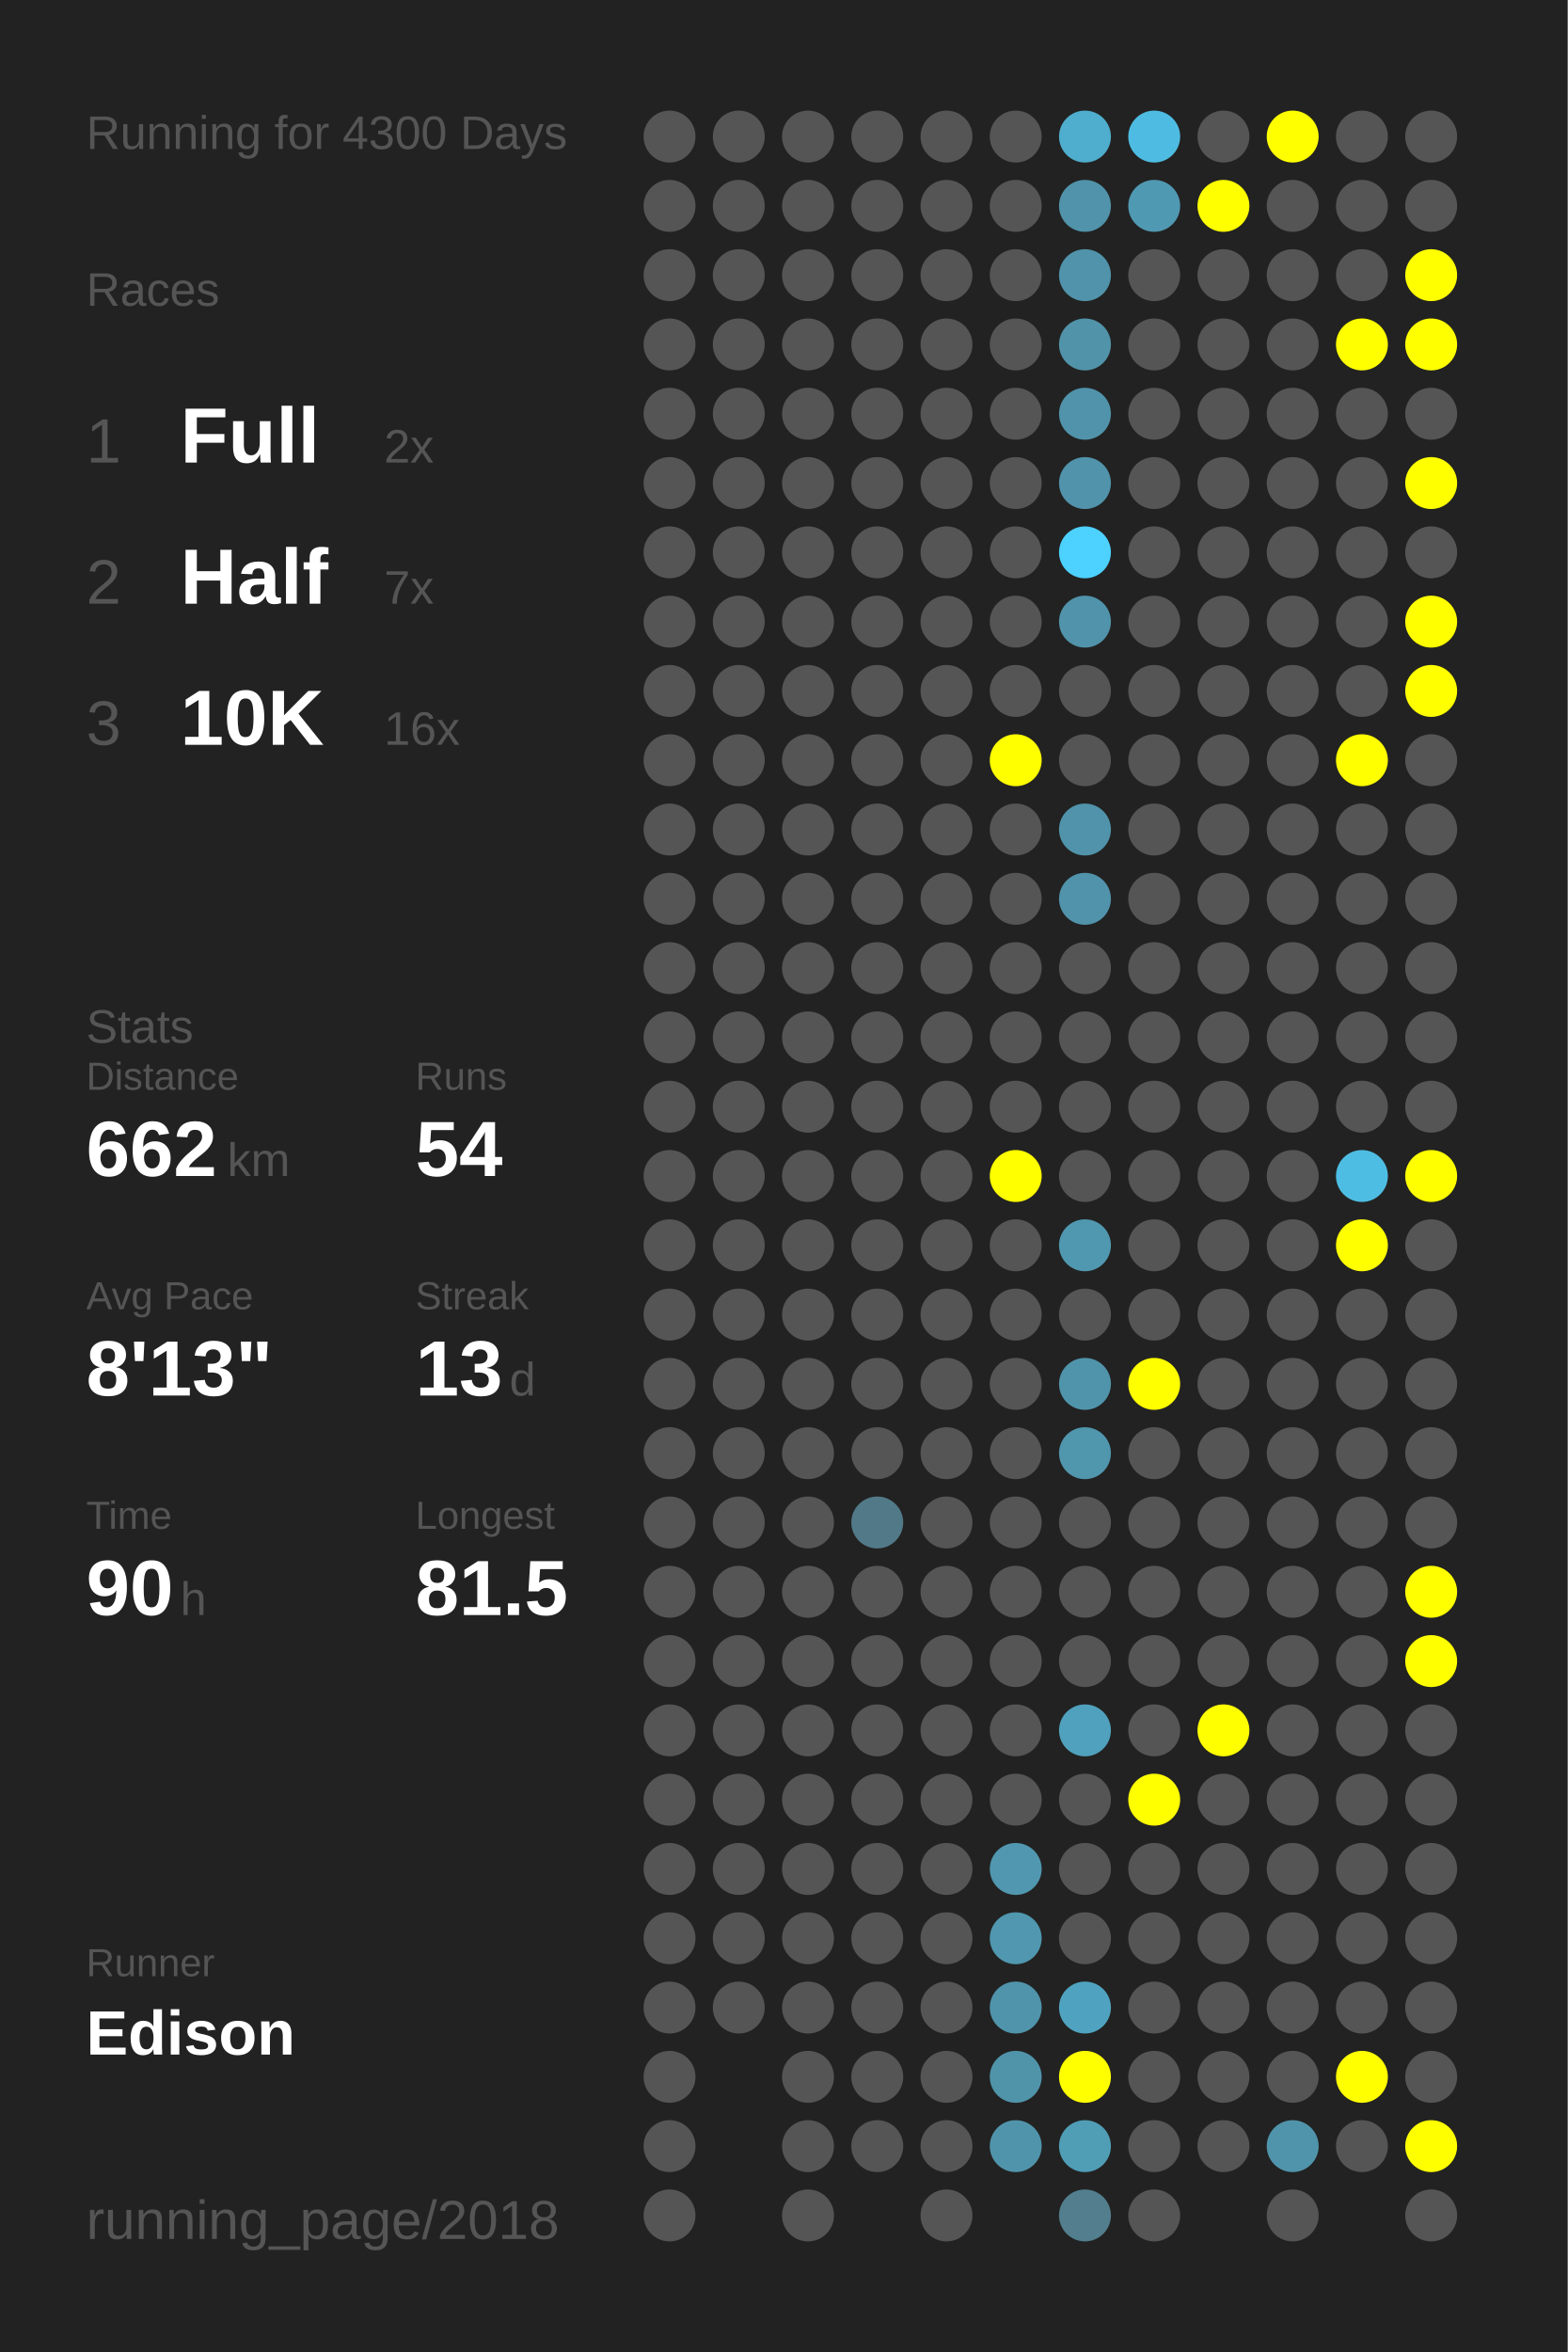
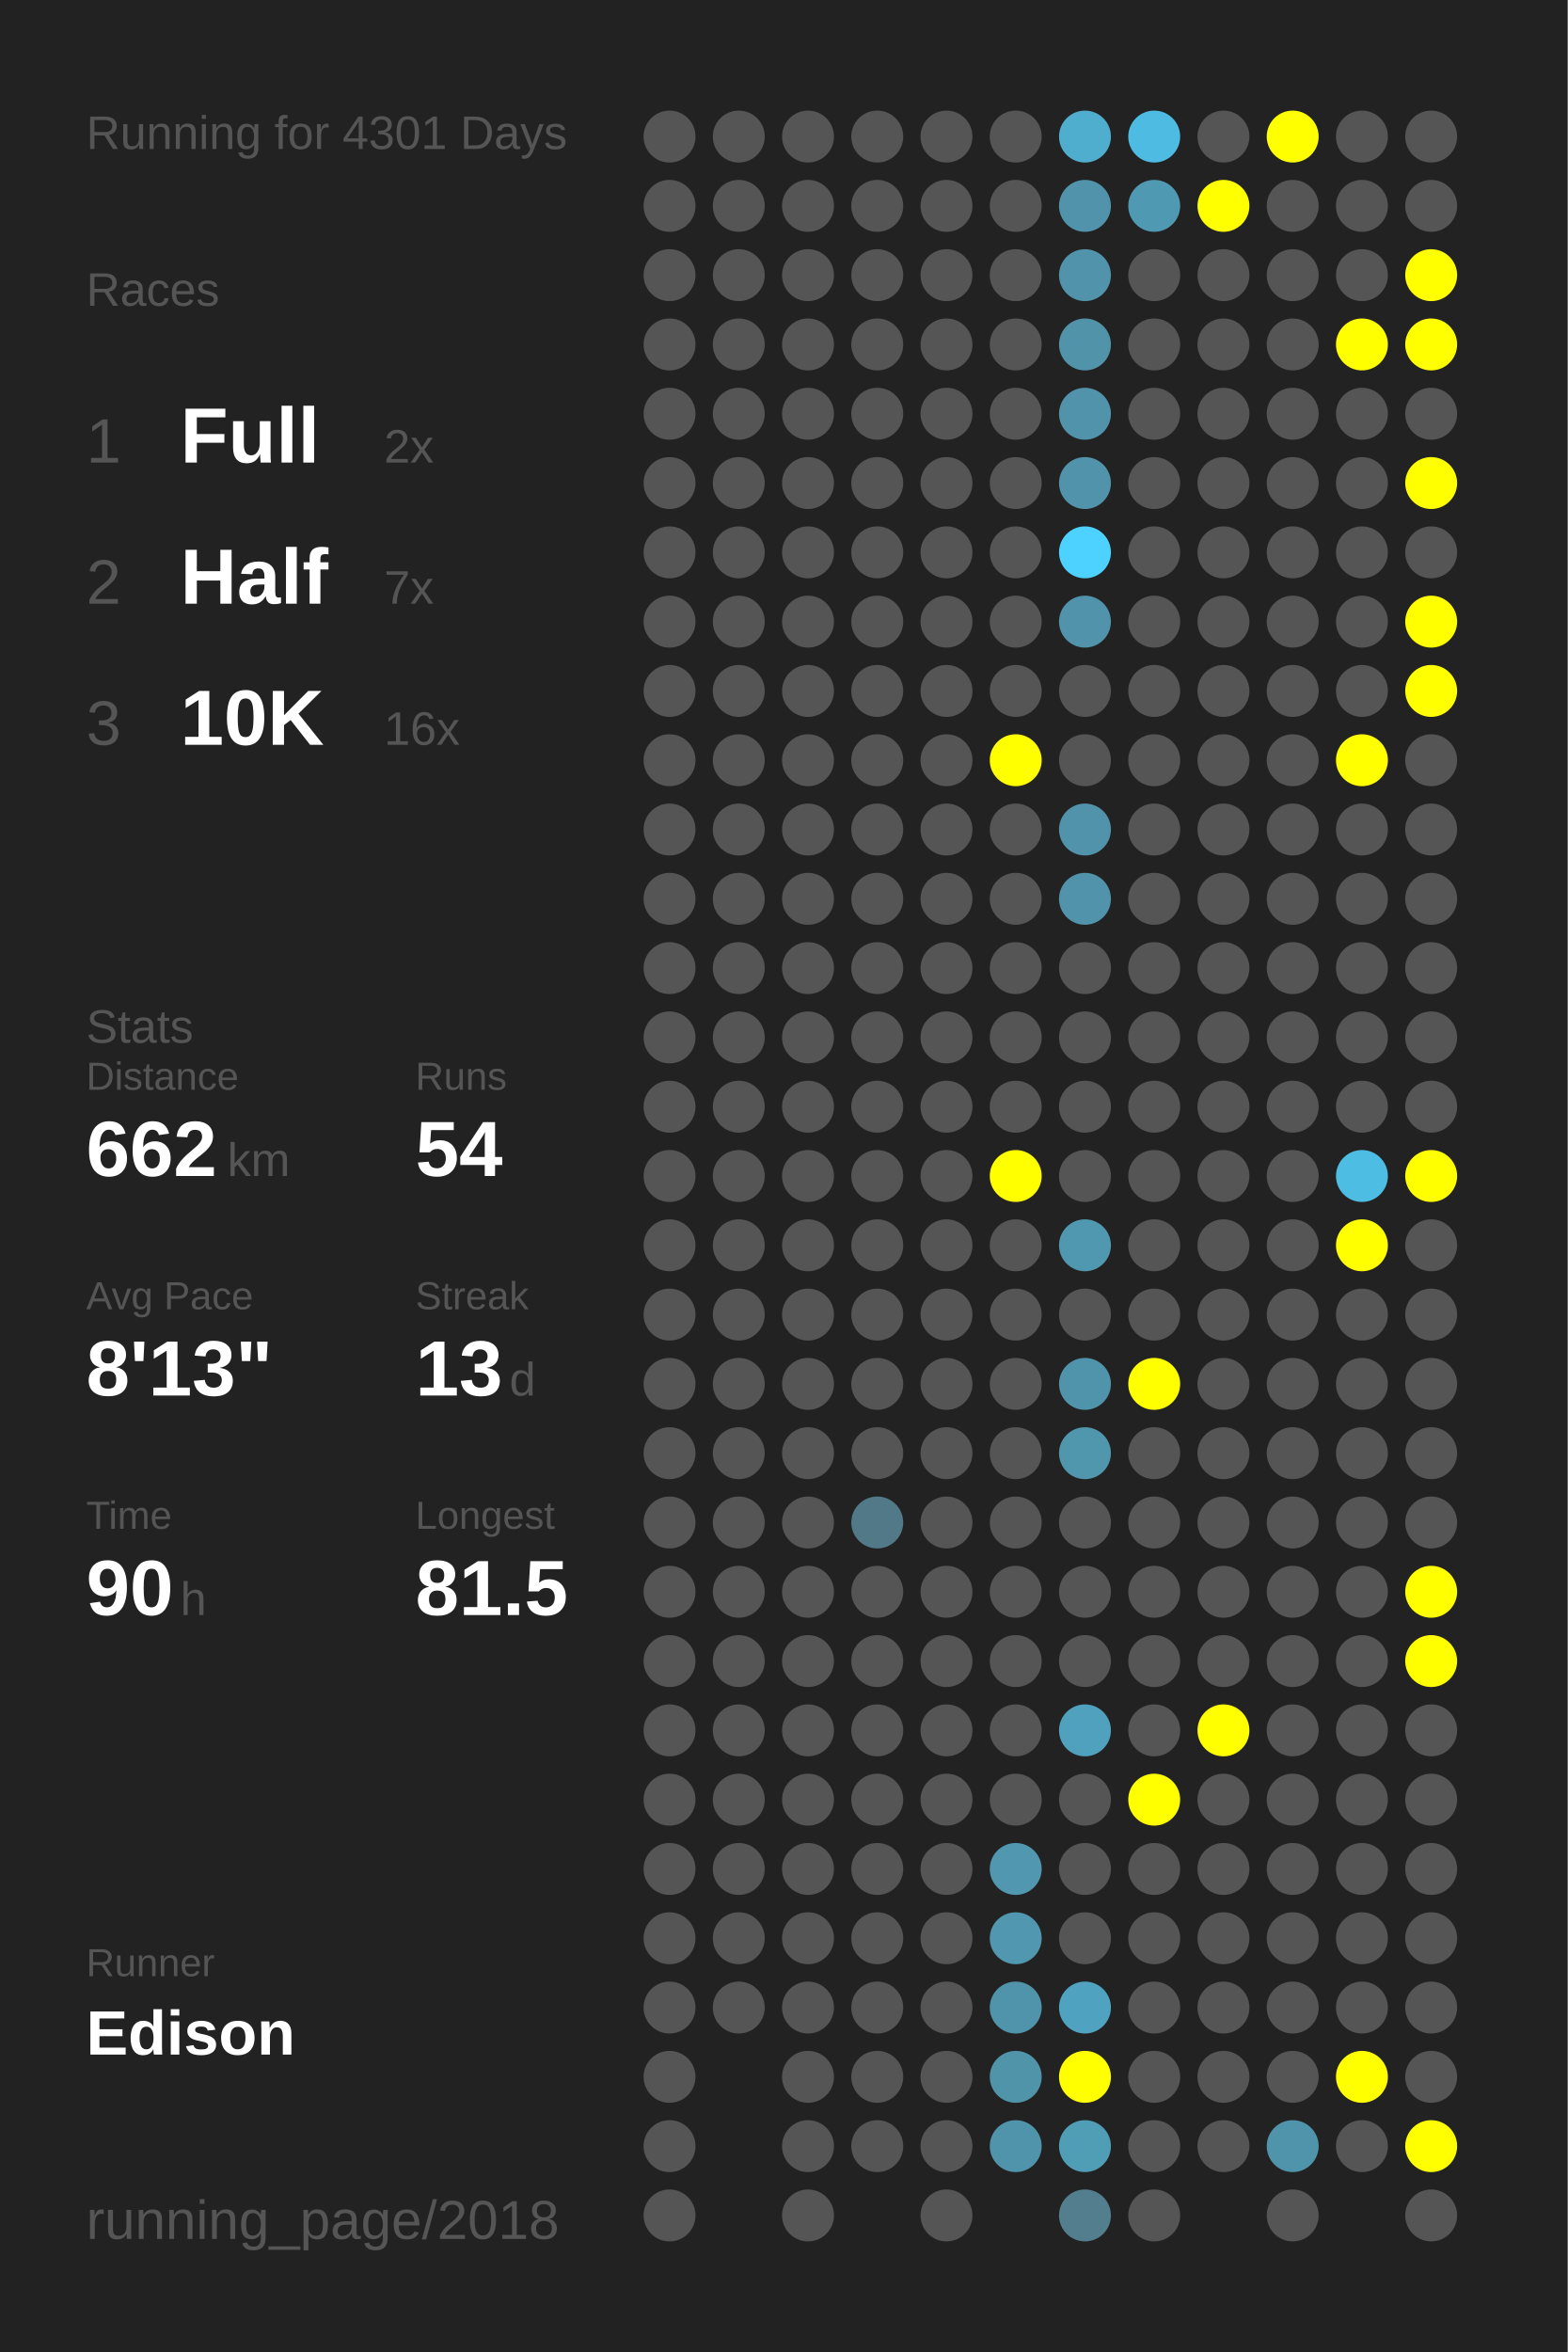
<svg xmlns="http://www.w3.org/2000/svg" baseProfile="full" height="300mm" version="1.1" viewBox="0,0,200,300" width="200mm">
  <defs />
  <rect fill="#222222" height="300" width="200" x="0" y="0" />
-   <text fill="#555555" style="font-size:6px; font-family:Arial;" x="11" y="19">Running for 4300 Days</text>
+   <text fill="#555555" style="font-size:6px; font-family:Arial;" x="11" y="19">Running for 4301 Days</text>
  <text fill="#555555" style="font-size:6px; font-family:Arial;" x="11" y="39">Races</text>
  <text fill="#555555" style="font-size:8px; font-family:Arial;" x="11" y="59">1</text>
  <text fill="#FFFFFF" style="font-size:10px; font-family:Arial; font-weight:bold;" x="23" y="59">Full</text>
  <text fill="#555555" style="font-size:6px; font-family:Arial;" x="49" y="59">2x</text>
  <text fill="#555555" style="font-size:8px; font-family:Arial;" x="11" y="77">2</text>
  <text fill="#FFFFFF" style="font-size:10px; font-family:Arial; font-weight:bold;" x="23" y="77">Half</text>
  <text fill="#555555" style="font-size:6px; font-family:Arial;" x="49" y="77">7x</text>
  <text fill="#555555" style="font-size:8px; font-family:Arial;" x="11" y="95">3</text>
  <text fill="#FFFFFF" style="font-size:10px; font-family:Arial; font-weight:bold;" x="23" y="95">10K</text>
  <text fill="#555555" style="font-size:6px; font-family:Arial;" x="49" y="95">16x</text>
  <text fill="#555555" style="font-size:6px; font-family:Arial;" x="11" y="133">Stats</text>
  <text fill="#555555" style="font-size:5px; font-family:Arial;" x="11" y="139">Distance</text>
  <text fill="#FFFFFF" style="font-size:10px; font-family:Arial; font-weight:bold;" x="11" y="150">662</text>
  <text fill="#555555" style="font-size:6px; font-family:Arial;" x="29" y="150">km</text>
  <text fill="#555555" style="font-size:5px; font-family:Arial;" x="53" y="139">Runs</text>
  <text fill="#FFFFFF" style="font-size:10px; font-family:Arial; font-weight:bold;" x="53" y="150">54</text>
  <text fill="#555555" style="font-size:5px; font-family:Arial;" x="11" y="167">Avg Pace</text>
  <text fill="#FFFFFF" style="font-size:10px; font-family:Arial; font-weight:bold;" x="11" y="178">8'13"</text>
  <text fill="#555555" style="font-size:5px; font-family:Arial;" x="53" y="167">Streak</text>
  <text fill="#FFFFFF" style="font-size:10px; font-family:Arial; font-weight:bold;" x="53" y="178">13</text>
  <text fill="#555555" style="font-size:6px; font-family:Arial;" x="65" y="178">d</text>
  <text fill="#555555" style="font-size:5px; font-family:Arial;" x="11" y="195">Time</text>
  <text fill="#FFFFFF" style="font-size:10px; font-family:Arial; font-weight:bold;" x="11" y="206">90</text>
  <text fill="#555555" style="font-size:6px; font-family:Arial;" x="23" y="206">h</text>
  <text fill="#555555" style="font-size:5px; font-family:Arial;" x="53" y="195">Longest</text>
  <text fill="#FFFFFF" style="font-size:10px; font-family:Arial; font-weight:bold;" x="53" y="206">81.5</text>
  <text fill="#555555" style="font-size:5px; font-family:Arial;" x="11" y="252.065">Runner</text>
  <text fill="#FFFFFF" style="font-size:8px; font-family:Arial; font-weight:bold;" x="11" y="262.065">Edison</text>
  <text fill="#555555" style="font-size:7px; font-family:Arial;" x="11" y="285.581">running_page/2018</text>
  <circle cx="85.417" cy="17.419" fill="#555555" r="3.312" />
  <circle cx="85.417" cy="26.258" fill="#555555" r="3.312" />
  <circle cx="85.417" cy="35.097" fill="#555555" r="3.312" />
  <circle cx="85.417" cy="43.935" fill="#555555" r="3.312" />
  <circle cx="85.417" cy="52.774" fill="#555555" r="3.312" />
  <circle cx="85.417" cy="61.613" fill="#555555" r="3.312" />
  <circle cx="85.417" cy="70.452" fill="#555555" r="3.312" />
  <circle cx="85.417" cy="79.29" fill="#555555" r="3.312" />
  <circle cx="85.417" cy="88.129" fill="#555555" r="3.312" />
  <circle cx="85.417" cy="96.968" fill="#555555" r="3.312" />
  <circle cx="85.417" cy="105.806" fill="#555555" r="3.312" />
  <circle cx="85.417" cy="114.645" fill="#555555" r="3.312" />
  <circle cx="85.417" cy="123.484" fill="#555555" r="3.312" />
  <circle cx="85.417" cy="132.323" fill="#555555" r="3.312" />
  <circle cx="85.417" cy="141.161" fill="#555555" r="3.312" />
  <circle cx="85.417" cy="150" fill="#555555" r="3.312" />
  <circle cx="85.417" cy="158.839" fill="#555555" r="3.312" />
  <circle cx="85.417" cy="167.677" fill="#555555" r="3.312" />
  <circle cx="85.417" cy="176.516" fill="#555555" r="3.312" />
  <circle cx="85.417" cy="185.355" fill="#555555" r="3.312" />
  <circle cx="85.417" cy="194.194" fill="#555555" r="3.312" />
  <circle cx="85.417" cy="203.032" fill="#555555" r="3.312" />
  <circle cx="85.417" cy="211.871" fill="#555555" r="3.312" />
  <circle cx="85.417" cy="220.71" fill="#555555" r="3.312" />
  <circle cx="85.417" cy="229.548" fill="#555555" r="3.312" />
  <circle cx="85.417" cy="238.387" fill="#555555" r="3.312" />
  <circle cx="85.417" cy="247.226" fill="#555555" r="3.312" />
  <circle cx="85.417" cy="256.065" fill="#555555" r="3.312" />
  <circle cx="85.417" cy="264.903" fill="#555555" r="3.312" />
  <circle cx="85.417" cy="273.742" fill="#555555" r="3.312" />
  <circle cx="85.417" cy="282.581" fill="#555555" r="3.312" />
  <circle cx="94.25" cy="17.419" fill="#555555" r="3.312" />
  <circle cx="94.25" cy="26.258" fill="#555555" r="3.312" />
  <circle cx="94.25" cy="35.097" fill="#555555" r="3.312" />
  <circle cx="94.25" cy="43.935" fill="#555555" r="3.312" />
  <circle cx="94.25" cy="52.774" fill="#555555" r="3.312" />
  <circle cx="94.25" cy="61.613" fill="#555555" r="3.312" />
  <circle cx="94.25" cy="70.452" fill="#555555" r="3.312" />
  <circle cx="94.25" cy="79.29" fill="#555555" r="3.312" />
  <circle cx="94.25" cy="88.129" fill="#555555" r="3.312" />
  <circle cx="94.25" cy="96.968" fill="#555555" r="3.312" />
  <circle cx="94.25" cy="105.806" fill="#555555" r="3.312" />
  <circle cx="94.25" cy="114.645" fill="#555555" r="3.312" />
  <circle cx="94.25" cy="123.484" fill="#555555" r="3.312" />
  <circle cx="94.25" cy="132.323" fill="#555555" r="3.312" />
  <circle cx="94.25" cy="141.161" fill="#555555" r="3.312" />
  <circle cx="94.25" cy="150" fill="#555555" r="3.312" />
  <circle cx="94.25" cy="158.839" fill="#555555" r="3.312" />
  <circle cx="94.25" cy="167.677" fill="#555555" r="3.312" />
  <circle cx="94.25" cy="176.516" fill="#555555" r="3.312" />
  <circle cx="94.25" cy="185.355" fill="#555555" r="3.312" />
  <circle cx="94.25" cy="194.194" fill="#555555" r="3.312" />
  <circle cx="94.25" cy="203.032" fill="#555555" r="3.312" />
  <circle cx="94.25" cy="211.871" fill="#555555" r="3.312" />
  <circle cx="94.25" cy="220.71" fill="#555555" r="3.312" />
  <circle cx="94.25" cy="229.548" fill="#555555" r="3.312" />
  <circle cx="94.25" cy="238.387" fill="#555555" r="3.312" />
  <circle cx="94.25" cy="247.226" fill="#555555" r="3.312" />
  <circle cx="94.25" cy="256.065" fill="#555555" r="3.312" />
  <circle cx="103.083" cy="17.419" fill="#555555" r="3.312" />
  <circle cx="103.083" cy="26.258" fill="#555555" r="3.312" />
  <circle cx="103.083" cy="35.097" fill="#555555" r="3.312" />
  <circle cx="103.083" cy="43.935" fill="#555555" r="3.312" />
  <circle cx="103.083" cy="52.774" fill="#555555" r="3.312" />
  <circle cx="103.083" cy="61.613" fill="#555555" r="3.312" />
  <circle cx="103.083" cy="70.452" fill="#555555" r="3.312" />
  <circle cx="103.083" cy="79.29" fill="#555555" r="3.312" />
  <circle cx="103.083" cy="88.129" fill="#555555" r="3.312" />
  <circle cx="103.083" cy="96.968" fill="#555555" r="3.312" />
  <circle cx="103.083" cy="105.806" fill="#555555" r="3.312" />
  <circle cx="103.083" cy="114.645" fill="#555555" r="3.312" />
  <circle cx="103.083" cy="123.484" fill="#555555" r="3.312" />
  <circle cx="103.083" cy="132.323" fill="#555555" r="3.312" />
  <circle cx="103.083" cy="141.161" fill="#555555" r="3.312" />
  <circle cx="103.083" cy="150" fill="#555555" r="3.312" />
  <circle cx="103.083" cy="158.839" fill="#555555" r="3.312" />
  <circle cx="103.083" cy="167.677" fill="#555555" r="3.312" />
  <circle cx="103.083" cy="176.516" fill="#555555" r="3.312" />
  <circle cx="103.083" cy="185.355" fill="#555555" r="3.312" />
  <circle cx="103.083" cy="194.194" fill="#555555" r="3.312" />
  <circle cx="103.083" cy="203.032" fill="#555555" r="3.312" />
  <circle cx="103.083" cy="211.871" fill="#555555" r="3.312" />
  <circle cx="103.083" cy="220.71" fill="#555555" r="3.312" />
  <circle cx="103.083" cy="229.548" fill="#555555" r="3.312" />
  <circle cx="103.083" cy="238.387" fill="#555555" r="3.312" />
  <circle cx="103.083" cy="247.226" fill="#555555" r="3.312" />
  <circle cx="103.083" cy="256.065" fill="#555555" r="3.312" />
  <circle cx="103.083" cy="264.903" fill="#555555" r="3.312" />
  <circle cx="103.083" cy="273.742" fill="#555555" r="3.312" />
  <circle cx="103.083" cy="282.581" fill="#555555" r="3.312" />
  <circle cx="111.917" cy="17.419" fill="#555555" r="3.312" />
  <circle cx="111.917" cy="26.258" fill="#555555" r="3.312" />
  <circle cx="111.917" cy="35.097" fill="#555555" r="3.312" />
  <circle cx="111.917" cy="43.935" fill="#555555" r="3.312" />
  <circle cx="111.917" cy="52.774" fill="#555555" r="3.312" />
  <circle cx="111.917" cy="61.613" fill="#555555" r="3.312" />
  <circle cx="111.917" cy="70.452" fill="#555555" r="3.312" />
  <circle cx="111.917" cy="79.29" fill="#555555" r="3.312" />
  <circle cx="111.917" cy="88.129" fill="#555555" r="3.312" />
  <circle cx="111.917" cy="96.968" fill="#555555" r="3.312" />
  <circle cx="111.917" cy="105.806" fill="#555555" r="3.312" />
  <circle cx="111.917" cy="114.645" fill="#555555" r="3.312" />
  <circle cx="111.917" cy="123.484" fill="#555555" r="3.312" />
  <circle cx="111.917" cy="132.323" fill="#555555" r="3.312" />
  <circle cx="111.917" cy="141.161" fill="#555555" r="3.312" />
  <circle cx="111.917" cy="150" fill="#555555" r="3.312" />
  <circle cx="111.917" cy="158.839" fill="#555555" r="3.312" />
  <circle cx="111.917" cy="167.677" fill="#555555" r="3.312" />
  <circle cx="111.917" cy="176.516" fill="#555555" r="3.312" />
  <circle cx="111.917" cy="185.355" fill="#555555" r="3.312" />
  <circle cx="111.917" cy="194.194" fill="#527987" r="3.312" />
  <circle cx="111.917" cy="203.032" fill="#555555" r="3.312" />
  <circle cx="111.917" cy="211.871" fill="#555555" r="3.312" />
  <circle cx="111.917" cy="220.71" fill="#555555" r="3.312" />
  <circle cx="111.917" cy="229.548" fill="#555555" r="3.312" />
  <circle cx="111.917" cy="238.387" fill="#555555" r="3.312" />
  <circle cx="111.917" cy="247.226" fill="#555555" r="3.312" />
  <circle cx="111.917" cy="256.065" fill="#555555" r="3.312" />
  <circle cx="111.917" cy="264.903" fill="#555555" r="3.312" />
  <circle cx="111.917" cy="273.742" fill="#555555" r="3.312" />
  <circle cx="120.75" cy="17.419" fill="#555555" r="3.312" />
  <circle cx="120.75" cy="26.258" fill="#555555" r="3.312" />
  <circle cx="120.75" cy="35.097" fill="#555555" r="3.312" />
  <circle cx="120.75" cy="43.935" fill="#555555" r="3.312" />
  <circle cx="120.75" cy="52.774" fill="#555555" r="3.312" />
  <circle cx="120.75" cy="61.613" fill="#555555" r="3.312" />
  <circle cx="120.75" cy="70.452" fill="#555555" r="3.312" />
  <circle cx="120.75" cy="79.29" fill="#555555" r="3.312" />
  <circle cx="120.75" cy="88.129" fill="#555555" r="3.312" />
  <circle cx="120.75" cy="96.968" fill="#555555" r="3.312" />
  <circle cx="120.75" cy="105.806" fill="#555555" r="3.312" />
  <circle cx="120.75" cy="114.645" fill="#555555" r="3.312" />
  <circle cx="120.75" cy="123.484" fill="#555555" r="3.312" />
  <circle cx="120.75" cy="132.323" fill="#555555" r="3.312" />
  <circle cx="120.75" cy="141.161" fill="#555555" r="3.312" />
  <circle cx="120.75" cy="150" fill="#555555" r="3.312" />
  <circle cx="120.75" cy="158.839" fill="#555555" r="3.312" />
  <circle cx="120.75" cy="167.677" fill="#555555" r="3.312" />
  <circle cx="120.75" cy="176.516" fill="#555555" r="3.312" />
  <circle cx="120.75" cy="185.355" fill="#555555" r="3.312" />
  <circle cx="120.75" cy="194.194" fill="#555555" r="3.312" />
  <circle cx="120.75" cy="203.032" fill="#555555" r="3.312" />
  <circle cx="120.75" cy="211.871" fill="#555555" r="3.312" />
  <circle cx="120.75" cy="220.71" fill="#555555" r="3.312" />
  <circle cx="120.75" cy="229.548" fill="#555555" r="3.312" />
  <circle cx="120.75" cy="238.387" fill="#555555" r="3.312" />
  <circle cx="120.75" cy="247.226" fill="#555555" r="3.312" />
  <circle cx="120.75" cy="256.065" fill="#555555" r="3.312" />
  <circle cx="120.75" cy="264.903" fill="#555555" r="3.312" />
  <circle cx="120.75" cy="273.742" fill="#555555" r="3.312" />
  <circle cx="120.75" cy="282.581" fill="#555555" r="3.312" />
  <circle cx="129.583" cy="17.419" fill="#555555" r="3.312" />
  <circle cx="129.583" cy="26.258" fill="#555555" r="3.312" />
  <circle cx="129.583" cy="35.097" fill="#555555" r="3.312" />
  <circle cx="129.583" cy="43.935" fill="#555555" r="3.312" />
  <circle cx="129.583" cy="52.774" fill="#555555" r="3.312" />
  <circle cx="129.583" cy="61.613" fill="#555555" r="3.312" />
  <circle cx="129.583" cy="70.452" fill="#555555" r="3.312" />
  <circle cx="129.583" cy="79.29" fill="#555555" r="3.312" />
  <circle cx="129.583" cy="88.129" fill="#555555" r="3.312" />
  <circle cx="129.583" cy="96.968" fill="#FFFF00" r="3.312" />
  <circle cx="129.583" cy="105.806" fill="#555555" r="3.312" />
  <circle cx="129.583" cy="114.645" fill="#555555" r="3.312" />
  <circle cx="129.583" cy="123.484" fill="#555555" r="3.312" />
  <circle cx="129.583" cy="132.323" fill="#555555" r="3.312" />
  <circle cx="129.583" cy="141.161" fill="#555555" r="3.312" />
  <circle cx="129.583" cy="150" fill="#FFFF00" r="3.312" />
  <circle cx="129.583" cy="158.839" fill="#555555" r="3.312" />
  <circle cx="129.583" cy="167.677" fill="#555555" r="3.312" />
  <circle cx="129.583" cy="176.516" fill="#555555" r="3.312" />
  <circle cx="129.583" cy="185.355" fill="#555555" r="3.312" />
  <circle cx="129.583" cy="194.194" fill="#555555" r="3.312" />
  <circle cx="129.583" cy="203.032" fill="#555555" r="3.312" />
  <circle cx="129.583" cy="211.871" fill="#555555" r="3.312" />
  <circle cx="129.583" cy="220.71" fill="#555555" r="3.312" />
  <circle cx="129.583" cy="229.548" fill="#555555" r="3.312" />
  <circle cx="129.583" cy="238.387" fill="#5097af" r="3.312" />
  <circle cx="129.583" cy="247.226" fill="#5097af" r="3.312" />
  <circle cx="129.583" cy="256.065" fill="#5094ab" r="3.312" />
  <circle cx="129.583" cy="264.903" fill="#5094aa" r="3.312" />
  <circle cx="129.583" cy="273.742" fill="#5094ab" r="3.312" />
  <circle cx="138.417" cy="17.419" fill="#4fadcd" r="3.312" />
  <circle cx="138.417" cy="26.258" fill="#5093aa" r="3.312" />
  <circle cx="138.417" cy="35.097" fill="#5093aa" r="3.312" />
  <circle cx="138.417" cy="43.935" fill="#5193a9" r="3.312" />
  <circle cx="138.417" cy="52.774" fill="#5093aa" r="3.312" />
  <circle cx="138.417" cy="61.613" fill="#5093aa" r="3.312" />
  <circle cx="138.417" cy="70.452" fill="#4dd1fe" r="3.312" />
  <circle cx="138.417" cy="79.29" fill="#5093aa" r="3.312" />
  <circle cx="138.417" cy="88.129" fill="#555555" r="3.312" />
  <circle cx="138.417" cy="96.968" fill="#555555" r="3.312" />
  <circle cx="138.417" cy="105.806" fill="#5093aa" r="3.312" />
  <circle cx="138.417" cy="114.645" fill="#5093aa" r="3.312" />
  <circle cx="138.417" cy="123.484" fill="#555555" r="3.312" />
  <circle cx="138.417" cy="132.323" fill="#555555" r="3.312" />
  <circle cx="138.417" cy="141.161" fill="#555555" r="3.312" />
  <circle cx="138.417" cy="150" fill="#555555" r="3.312" />
  <circle cx="138.417" cy="158.839" fill="#5098b0" r="3.312" />
  <circle cx="138.417" cy="167.677" fill="#555555" r="3.312" />
  <circle cx="138.417" cy="176.516" fill="#5094ab" r="3.312" />
  <circle cx="138.417" cy="185.355" fill="#5096ad" r="3.312" />
  <circle cx="138.417" cy="194.194" fill="#555555" r="3.312" />
  <circle cx="138.417" cy="203.032" fill="#555555" r="3.312" />
  <circle cx="138.417" cy="211.871" fill="#555555" r="3.312" />
  <circle cx="138.417" cy="220.71" fill="#50a1bd" r="3.312" />
  <circle cx="138.417" cy="229.548" fill="#555555" r="3.312" />
  <circle cx="138.417" cy="238.387" fill="#555555" r="3.312" />
  <circle cx="138.417" cy="247.226" fill="#555555" r="3.312" />
  <circle cx="138.417" cy="256.065" fill="#4fa3c0" r="3.312" />
  <circle cx="138.417" cy="264.903" fill="#FFFF00" r="3.312" />
  <circle cx="138.417" cy="273.742" fill="#509db6" r="3.312" />
  <circle cx="138.417" cy="282.581" fill="#527e8d" r="3.312" />
  <circle cx="147.25" cy="17.419" fill="#4ebce2" r="3.312" />
  <circle cx="147.25" cy="26.258" fill="#5099b2" r="3.312" />
  <circle cx="147.25" cy="35.097" fill="#555555" r="3.312" />
  <circle cx="147.25" cy="43.935" fill="#555555" r="3.312" />
  <circle cx="147.25" cy="52.774" fill="#555555" r="3.312" />
  <circle cx="147.25" cy="61.613" fill="#555555" r="3.312" />
  <circle cx="147.25" cy="70.452" fill="#555555" r="3.312" />
  <circle cx="147.25" cy="79.29" fill="#555555" r="3.312" />
  <circle cx="147.25" cy="88.129" fill="#555555" r="3.312" />
  <circle cx="147.25" cy="96.968" fill="#555555" r="3.312" />
  <circle cx="147.25" cy="105.806" fill="#555555" r="3.312" />
  <circle cx="147.25" cy="114.645" fill="#555555" r="3.312" />
  <circle cx="147.25" cy="123.484" fill="#555555" r="3.312" />
  <circle cx="147.25" cy="132.323" fill="#555555" r="3.312" />
  <circle cx="147.25" cy="141.161" fill="#555555" r="3.312" />
  <circle cx="147.25" cy="150" fill="#555555" r="3.312" />
  <circle cx="147.25" cy="158.839" fill="#555555" r="3.312" />
  <circle cx="147.25" cy="167.677" fill="#555555" r="3.312" />
  <circle cx="147.25" cy="176.516" fill="#FFFF00" r="3.312" />
  <circle cx="147.25" cy="185.355" fill="#555555" r="3.312" />
  <circle cx="147.25" cy="194.194" fill="#555555" r="3.312" />
  <circle cx="147.25" cy="203.032" fill="#555555" r="3.312" />
  <circle cx="147.25" cy="211.871" fill="#555555" r="3.312" />
  <circle cx="147.25" cy="220.71" fill="#555555" r="3.312" />
  <circle cx="147.25" cy="229.548" fill="#FFFF00" r="3.312" />
  <circle cx="147.25" cy="238.387" fill="#555555" r="3.312" />
  <circle cx="147.25" cy="247.226" fill="#555555" r="3.312" />
  <circle cx="147.25" cy="256.065" fill="#555555" r="3.312" />
  <circle cx="147.25" cy="264.903" fill="#555555" r="3.312" />
  <circle cx="147.25" cy="273.742" fill="#555555" r="3.312" />
  <circle cx="147.25" cy="282.581" fill="#555555" r="3.312" />
  <circle cx="156.083" cy="17.419" fill="#555555" r="3.312" />
  <circle cx="156.083" cy="26.258" fill="#FFFF00" r="3.312" />
  <circle cx="156.083" cy="35.097" fill="#555555" r="3.312" />
  <circle cx="156.083" cy="43.935" fill="#555555" r="3.312" />
  <circle cx="156.083" cy="52.774" fill="#555555" r="3.312" />
  <circle cx="156.083" cy="61.613" fill="#555555" r="3.312" />
  <circle cx="156.083" cy="70.452" fill="#555555" r="3.312" />
  <circle cx="156.083" cy="79.29" fill="#555555" r="3.312" />
  <circle cx="156.083" cy="88.129" fill="#555555" r="3.312" />
  <circle cx="156.083" cy="96.968" fill="#555555" r="3.312" />
  <circle cx="156.083" cy="105.806" fill="#555555" r="3.312" />
  <circle cx="156.083" cy="114.645" fill="#555555" r="3.312" />
  <circle cx="156.083" cy="123.484" fill="#555555" r="3.312" />
  <circle cx="156.083" cy="132.323" fill="#555555" r="3.312" />
  <circle cx="156.083" cy="141.161" fill="#555555" r="3.312" />
  <circle cx="156.083" cy="150" fill="#555555" r="3.312" />
  <circle cx="156.083" cy="158.839" fill="#555555" r="3.312" />
  <circle cx="156.083" cy="167.677" fill="#555555" r="3.312" />
  <circle cx="156.083" cy="176.516" fill="#555555" r="3.312" />
  <circle cx="156.083" cy="185.355" fill="#555555" r="3.312" />
  <circle cx="156.083" cy="194.194" fill="#555555" r="3.312" />
  <circle cx="156.083" cy="203.032" fill="#555555" r="3.312" />
  <circle cx="156.083" cy="211.871" fill="#555555" r="3.312" />
  <circle cx="156.083" cy="220.71" fill="#FFFF00" r="3.312" />
  <circle cx="156.083" cy="229.548" fill="#555555" r="3.312" />
  <circle cx="156.083" cy="238.387" fill="#555555" r="3.312" />
  <circle cx="156.083" cy="247.226" fill="#555555" r="3.312" />
  <circle cx="156.083" cy="256.065" fill="#555555" r="3.312" />
  <circle cx="156.083" cy="264.903" fill="#555555" r="3.312" />
  <circle cx="156.083" cy="273.742" fill="#555555" r="3.312" />
  <circle cx="164.917" cy="17.419" fill="#FFFF00" r="3.312" />
  <circle cx="164.917" cy="26.258" fill="#555555" r="3.312" />
  <circle cx="164.917" cy="35.097" fill="#555555" r="3.312" />
  <circle cx="164.917" cy="43.935" fill="#555555" r="3.312" />
  <circle cx="164.917" cy="52.774" fill="#555555" r="3.312" />
  <circle cx="164.917" cy="61.613" fill="#555555" r="3.312" />
  <circle cx="164.917" cy="70.452" fill="#555555" r="3.312" />
  <circle cx="164.917" cy="79.29" fill="#555555" r="3.312" />
  <circle cx="164.917" cy="88.129" fill="#555555" r="3.312" />
  <circle cx="164.917" cy="96.968" fill="#555555" r="3.312" />
  <circle cx="164.917" cy="105.806" fill="#555555" r="3.312" />
  <circle cx="164.917" cy="114.645" fill="#555555" r="3.312" />
  <circle cx="164.917" cy="123.484" fill="#555555" r="3.312" />
  <circle cx="164.917" cy="132.323" fill="#555555" r="3.312" />
  <circle cx="164.917" cy="141.161" fill="#555555" r="3.312" />
  <circle cx="164.917" cy="150" fill="#555555" r="3.312" />
  <circle cx="164.917" cy="158.839" fill="#555555" r="3.312" />
  <circle cx="164.917" cy="167.677" fill="#555555" r="3.312" />
  <circle cx="164.917" cy="176.516" fill="#555555" r="3.312" />
  <circle cx="164.917" cy="185.355" fill="#555555" r="3.312" />
  <circle cx="164.917" cy="194.194" fill="#555555" r="3.312" />
  <circle cx="164.917" cy="203.032" fill="#555555" r="3.312" />
  <circle cx="164.917" cy="211.871" fill="#555555" r="3.312" />
  <circle cx="164.917" cy="220.71" fill="#555555" r="3.312" />
  <circle cx="164.917" cy="229.548" fill="#555555" r="3.312" />
  <circle cx="164.917" cy="238.387" fill="#555555" r="3.312" />
  <circle cx="164.917" cy="247.226" fill="#555555" r="3.312" />
  <circle cx="164.917" cy="256.065" fill="#555555" r="3.312" />
  <circle cx="164.917" cy="264.903" fill="#555555" r="3.312" />
  <circle cx="164.917" cy="273.742" fill="#5094ab" r="3.312" />
  <circle cx="164.917" cy="282.581" fill="#555555" r="3.312" />
  <circle cx="173.75" cy="17.419" fill="#555555" r="3.312" />
  <circle cx="173.75" cy="26.258" fill="#555555" r="3.312" />
  <circle cx="173.75" cy="35.097" fill="#555555" r="3.312" />
  <circle cx="173.75" cy="43.935" fill="#FFFF00" r="3.312" />
  <circle cx="173.75" cy="52.774" fill="#555555" r="3.312" />
  <circle cx="173.75" cy="61.613" fill="#555555" r="3.312" />
  <circle cx="173.75" cy="70.452" fill="#555555" r="3.312" />
  <circle cx="173.75" cy="79.29" fill="#555555" r="3.312" />
  <circle cx="173.75" cy="88.129" fill="#555555" r="3.312" />
  <circle cx="173.75" cy="96.968" fill="#FFFF00" r="3.312" />
  <circle cx="173.75" cy="105.806" fill="#555555" r="3.312" />
  <circle cx="173.75" cy="114.645" fill="#555555" r="3.312" />
  <circle cx="173.75" cy="123.484" fill="#555555" r="3.312" />
  <circle cx="173.75" cy="132.323" fill="#555555" r="3.312" />
  <circle cx="173.75" cy="141.161" fill="#555555" r="3.312" />
  <circle cx="173.75" cy="150" fill="#4ebde3" r="3.312" />
  <circle cx="173.75" cy="158.839" fill="#FFFF00" r="3.312" />
  <circle cx="173.75" cy="167.677" fill="#555555" r="3.312" />
  <circle cx="173.75" cy="176.516" fill="#555555" r="3.312" />
  <circle cx="173.75" cy="185.355" fill="#555555" r="3.312" />
  <circle cx="173.75" cy="194.194" fill="#555555" r="3.312" />
  <circle cx="173.75" cy="203.032" fill="#555555" r="3.312" />
  <circle cx="173.75" cy="211.871" fill="#555555" r="3.312" />
  <circle cx="173.75" cy="220.71" fill="#555555" r="3.312" />
  <circle cx="173.75" cy="229.548" fill="#555555" r="3.312" />
  <circle cx="173.75" cy="238.387" fill="#555555" r="3.312" />
  <circle cx="173.75" cy="247.226" fill="#555555" r="3.312" />
  <circle cx="173.75" cy="256.065" fill="#555555" r="3.312" />
  <circle cx="173.75" cy="264.903" fill="#FFFF00" r="3.312" />
  <circle cx="173.75" cy="273.742" fill="#555555" r="3.312" />
  <circle cx="182.583" cy="17.419" fill="#555555" r="3.312" />
  <circle cx="182.583" cy="26.258" fill="#555555" r="3.312" />
  <circle cx="182.583" cy="35.097" fill="#FFFF00" r="3.312" />
  <circle cx="182.583" cy="43.935" fill="#FFFF00" r="3.312" />
  <circle cx="182.583" cy="52.774" fill="#555555" r="3.312" />
  <circle cx="182.583" cy="61.613" fill="#FFFF00" r="3.312" />
  <circle cx="182.583" cy="70.452" fill="#555555" r="3.312" />
  <circle cx="182.583" cy="79.29" fill="#FFFF00" r="3.312" />
  <circle cx="182.583" cy="88.129" fill="#FFFF00" r="3.312" />
  <circle cx="182.583" cy="96.968" fill="#555555" r="3.312" />
  <circle cx="182.583" cy="105.806" fill="#555555" r="3.312" />
  <circle cx="182.583" cy="114.645" fill="#555555" r="3.312" />
  <circle cx="182.583" cy="123.484" fill="#555555" r="3.312" />
  <circle cx="182.583" cy="132.323" fill="#555555" r="3.312" />
  <circle cx="182.583" cy="141.161" fill="#555555" r="3.312" />
  <circle cx="182.583" cy="150" fill="#FFFF00" r="3.312" />
  <circle cx="182.583" cy="158.839" fill="#555555" r="3.312" />
  <circle cx="182.583" cy="167.677" fill="#555555" r="3.312" />
  <circle cx="182.583" cy="176.516" fill="#555555" r="3.312" />
  <circle cx="182.583" cy="185.355" fill="#555555" r="3.312" />
  <circle cx="182.583" cy="194.194" fill="#555555" r="3.312" />
  <circle cx="182.583" cy="203.032" fill="#FFFF00" r="3.312" />
  <circle cx="182.583" cy="211.871" fill="#FFFF00" r="3.312" />
  <circle cx="182.583" cy="220.71" fill="#555555" r="3.312" />
  <circle cx="182.583" cy="229.548" fill="#555555" r="3.312" />
  <circle cx="182.583" cy="238.387" fill="#555555" r="3.312" />
  <circle cx="182.583" cy="247.226" fill="#555555" r="3.312" />
  <circle cx="182.583" cy="256.065" fill="#555555" r="3.312" />
  <circle cx="182.583" cy="264.903" fill="#555555" r="3.312" />
  <circle cx="182.583" cy="273.742" fill="#FFFF00" r="3.312" />
  <circle cx="182.583" cy="282.581" fill="#555555" r="3.312" />
</svg>
